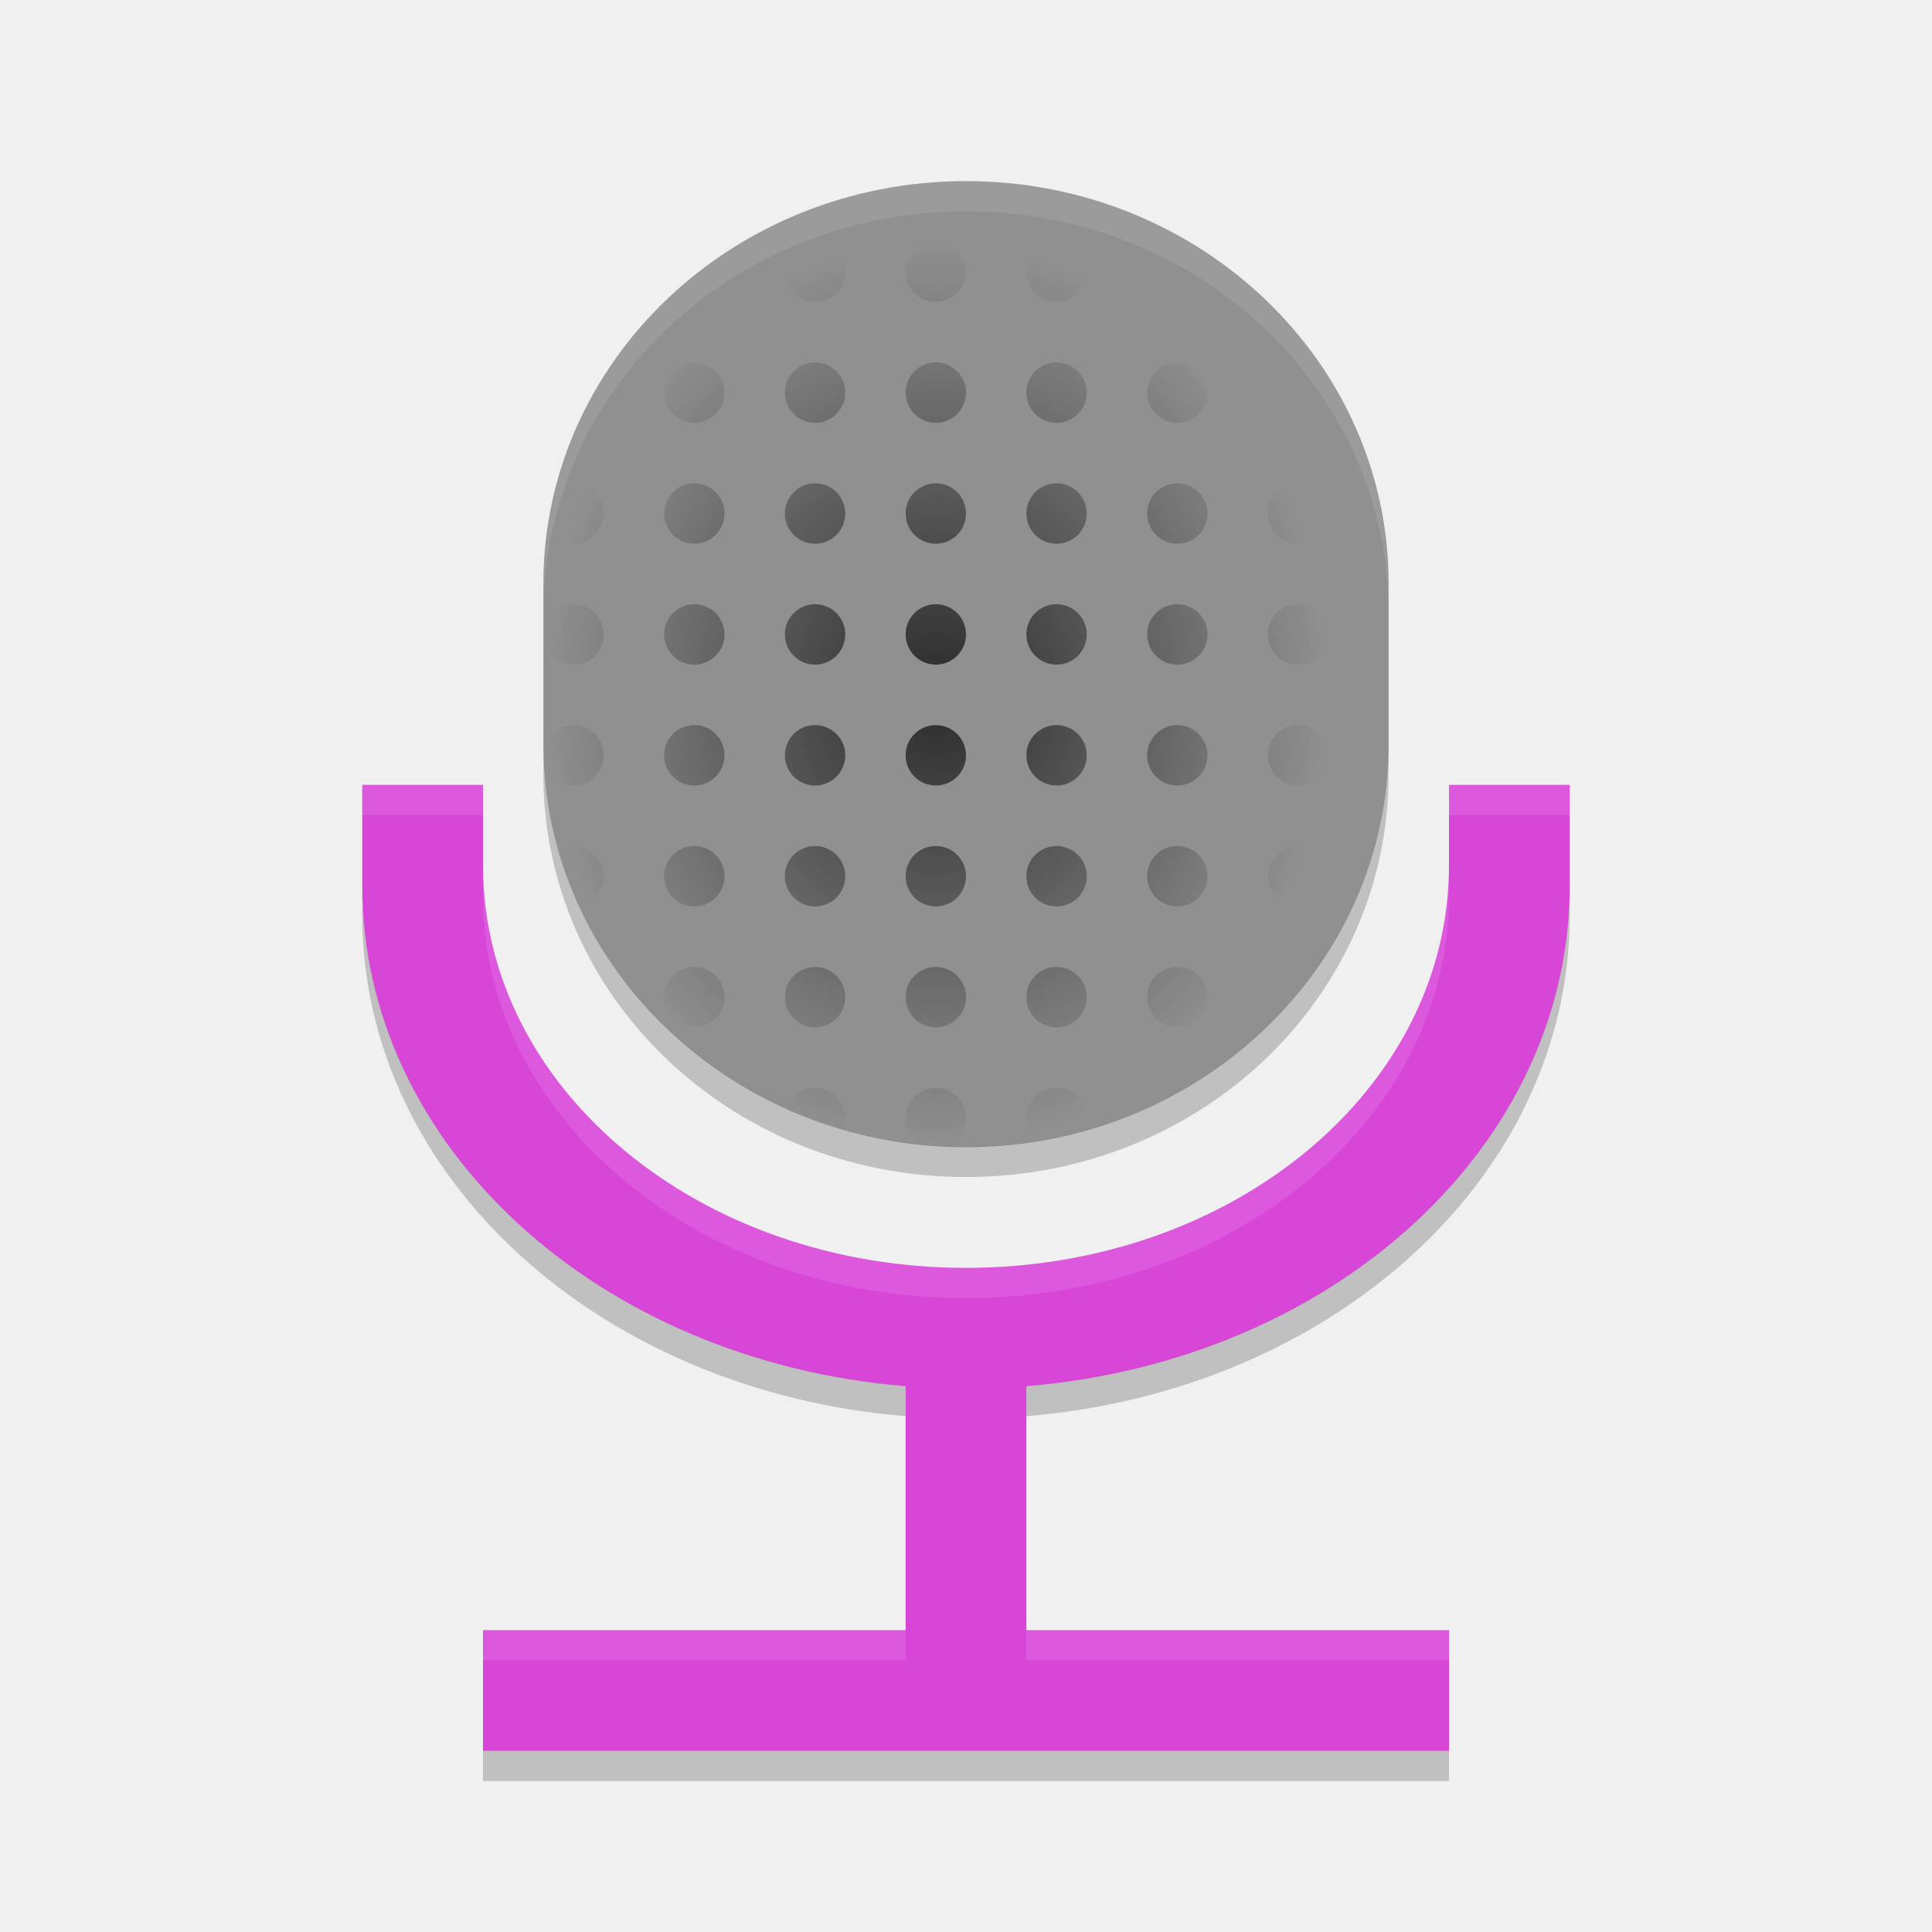
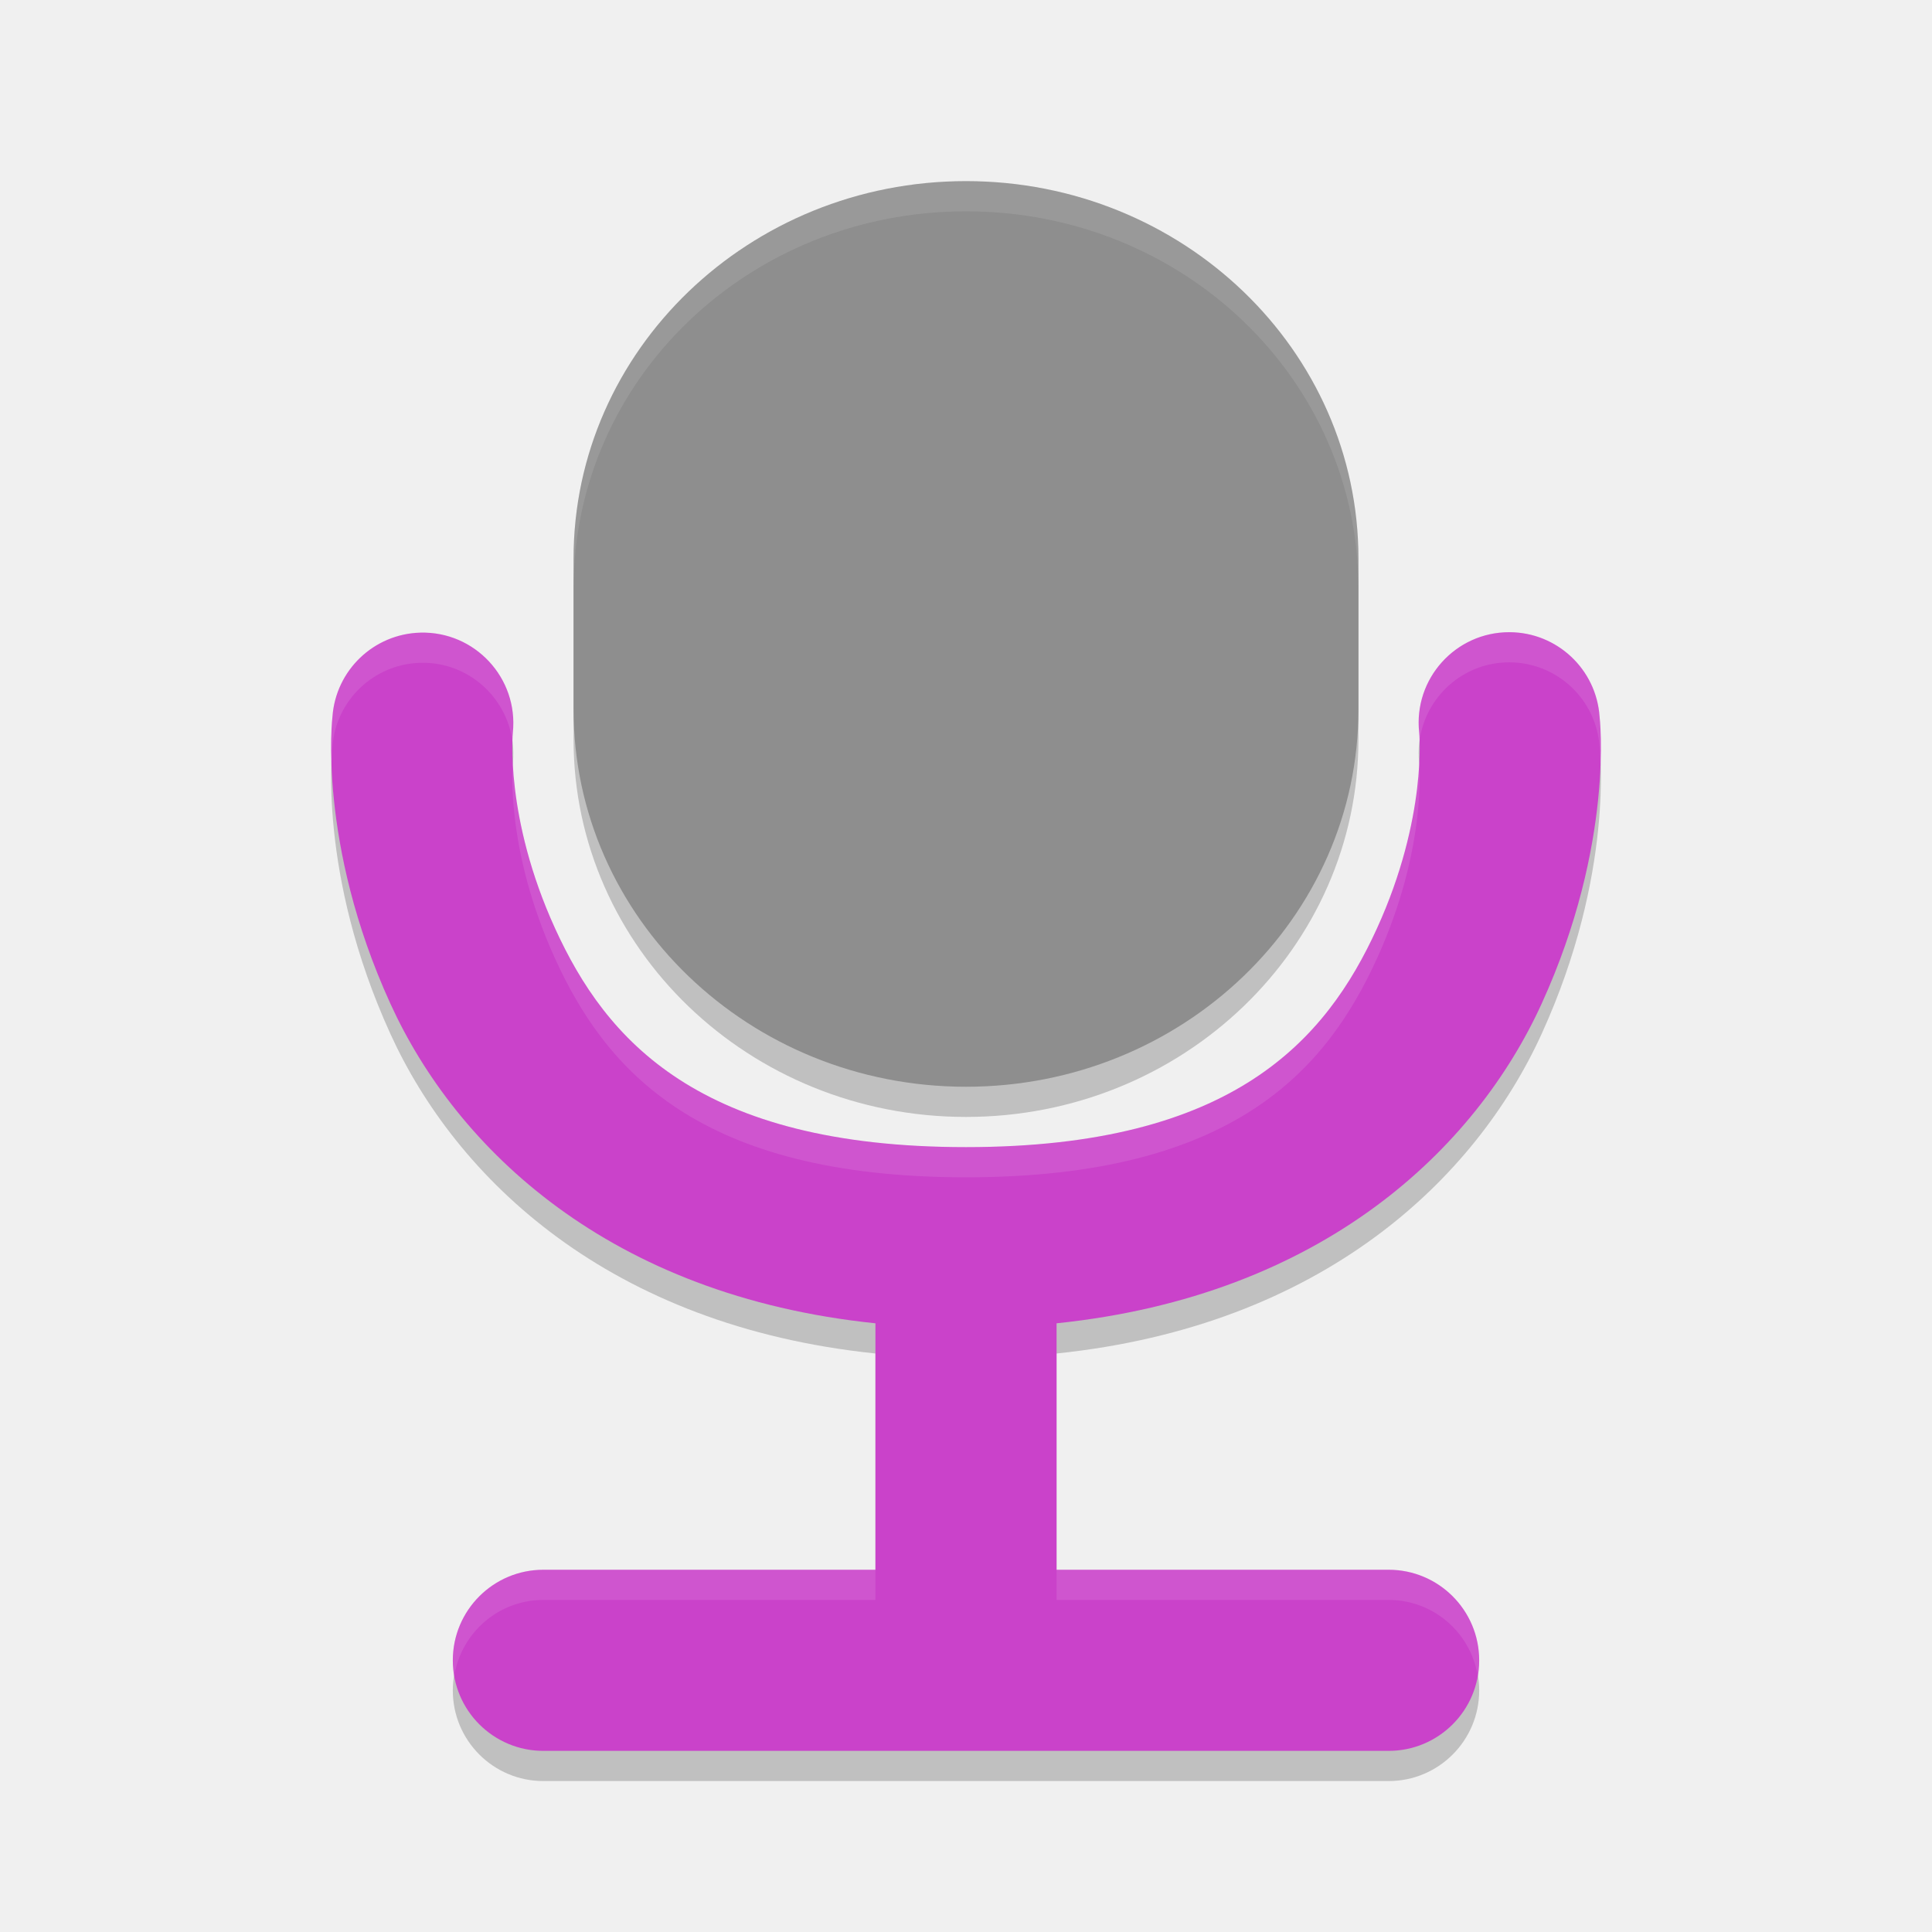
<svg xmlns="http://www.w3.org/2000/svg" width="64" height="64" version="1">
-   <defs>
-     <radialGradient id="radialGradient4807" cx="15.5" cy="11.491" r="6.5" gradientTransform="matrix(2,0,0,2.307769,0,-3.518426)" gradientUnits="userSpaceOnUse">
-       <stop offset="0" />
-       <stop offset="1" stop-opacity="0" />
-     </radialGradient>
-   </defs>
-   <path style="fill:#d846d8" d="m 12,26 0,3.332 c 0,8.671 7.866,15.755 18,16.586 l 0,8.082 -14,0 0,4 32,0 0,-4 -14,0 0,-8.082 C 44.134,45.087 52,38.003 52,29.332 L 52,26 l -4,0 0,2.668 C 48,36.054 40.864,42 32,42 23.136,42 16,36.054 16,28.668 L 16,26 12,26 Z" />
-   <rect style="fill:#909090" width="32" height="28" x="-38" y="-46" rx="13.334" ry="14" transform="matrix(0,-1,-1,0,0,0)" />
-   <path style="opacity:0.7;fill:url(#radialGradient4807)" d="M 27,8 A 1,1.001 0 0 0 26,9.001 1,1.001 0 0 0 27,10.002 1,1.001 0 0 0 28,9.001 1,1.001 0 0 0 27,8 Z m 4,0 A 1,1.001 0 0 0 30,9.001 1,1.001 0 0 0 31,10.002 1,1.001 0 0 0 32,9.001 1,1.001 0 0 0 31,8 Z m 4,0 A 1,1.001 0 0 0 34,9.001 1,1.001 0 0 0 35,10.002 1,1.001 0 0 0 36,9.001 1,1.001 0 0 0 35,8 Z m 4,0 A 1,1.001 0 0 0 38,9.001 1,1.001 0 0 0 39,10.002 1,1.001 0 0 0 40,9.001 1,1.001 0 0 0 39,8 Z M 23.86,8.485 C 23.31,8.86 22.788,9.272 22.3,9.717 A 1,1.001 0 0 0 23,10.002 1,1.001 0 0 0 24,9.001 1,1.001 0 0 0 23.86,8.485 Z M 23,12.005 a 1,1.001 0 0 0 -1,1.001 1,1.001 0 0 0 1,1.001 1,1.001 0 0 0 1,-1.001 1,1.001 0 0 0 -1,-1.001 z m 4,0 a 1,1.001 0 0 0 -1,1.001 1,1.001 0 0 0 1,1.001 1,1.001 0 0 0 1,-1.001 1,1.001 0 0 0 -1,-1.001 z m 4,0 a 1,1.001 0 0 0 -1,1.001 1,1.001 0 0 0 1,1.001 1,1.001 0 0 0 1,-1.001 1,1.001 0 0 0 -1,-1.001 z m 4,0 a 1,1.001 0 0 0 -1,1.001 1,1.001 0 0 0 1,1.001 1,1.001 0 0 0 1,-1.001 1,1.001 0 0 0 -1,-1.001 z m 4,0 a 1,1.001 0 0 0 -1,1.001 1,1.001 0 0 0 1,1.001 1,1.001 0 0 0 1,-1.001 1,1.001 0 0 0 -1,-1.001 z m 4,0 a 1,1.001 0 0 0 -1,1.001 1,1.001 0 0 0 1,1.001 1,1.001 0 0 0 1,-1.001 1,1.001 0 0 0 -1,-1.001 z m -23.082,0.602 c -0.274,0.447 -0.527,0.905 -0.746,1.384 A 1,1.001 0 0 0 20,13.006 1,1.001 0 0 0 19.918,12.607 Z M 19,16.01 a 1,1.001 0 0 0 -0.598,0.199 c -0.109,0.432 -0.194,0.871 -0.258,1.318 A 1,1.001 0 0 0 19,18.012 1,1.001 0 0 0 20,17.011 1,1.001 0 0 0 19,16.01 Z m 4,0 a 1,1.001 0 0 0 -1,1.001 1,1.001 0 0 0 1,1.001 1,1.001 0 0 0 1,-1.001 1,1.001 0 0 0 -1,-1.001 z m 4,0 a 1,1.001 0 0 0 -1,1.001 1,1.001 0 0 0 1,1.001 1,1.001 0 0 0 1,-1.001 1,1.001 0 0 0 -1,-1.001 z m 4,0 a 1,1.001 0 0 0 -1,1.001 1,1.001 0 0 0 1,1.001 1,1.001 0 0 0 1,-1.001 1,1.001 0 0 0 -1,-1.001 z m 4,0 a 1,1.001 0 0 0 -1,1.001 1,1.001 0 0 0 1,1.001 1,1.001 0 0 0 1,-1.001 1,1.001 0 0 0 -1,-1.001 z m 4,0 a 1,1.001 0 0 0 -1,1.001 1,1.001 0 0 0 1,1.001 1,1.001 0 0 0 1,-1.001 1,1.001 0 0 0 -1,-1.001 z m 4,0 a 1,1.001 0 0 0 -1,1.001 1,1.001 0 0 0 1,1.001 1,1.001 0 0 0 1,-1.001 1,1.001 0 0 0 -1,-1.001 z m -24,4.005 a 1,1.001 0 0 0 -1,1.001 1,1.001 0 0 0 1,1.001 1,1.001 0 0 0 1,-1.001 1,1.001 0 0 0 -1,-1.001 z m 4,0 a 1,1.001 0 0 0 -1,1.001 1,1.001 0 0 0 1,1.001 1,1.001 0 0 0 1,-1.001 1,1.001 0 0 0 -1,-1.001 z m 4,0 a 1,1.001 0 0 0 -1,1.001 1,1.001 0 0 0 1,1.001 1,1.001 0 0 0 1,-1.001 1,1.001 0 0 0 -1,-1.001 z m 4,0 a 1,1.001 0 0 0 -1,1.001 1,1.001 0 0 0 1,1.001 1,1.001 0 0 0 1,-1.001 1,1.001 0 0 0 -1,-1.001 z m 4,0 a 1,1.001 0 0 0 -1,1.001 1,1.001 0 0 0 1,1.001 1,1.001 0 0 0 1,-1.001 1,1.001 0 0 0 -1,-1.001 z m 4,0 a 1,1.001 0 0 0 -1,1.001 1,1.001 0 0 0 1,1.001 1,1.001 0 0 0 1,-1.001 1,1.001 0 0 0 -1,-1.001 z m 4,0 a 1,1.001 0 0 0 -1,1.001 1,1.001 0 0 0 1,1.001 1,1.001 0 0 0 1,-1.001 1,1.001 0 0 0 -1,-1.001 z m -24,4.005 a 1,1.001 0 0 0 -0.988,0.873 c 0.002,0.124 0.014,0.246 0.019,0.37 A 1,1.001 0 0 0 19,26.022 1,1.001 0 0 0 20,25.02 1,1.001 0 0 0 19,24.019 Z m 4,0 a 1,1.001 0 0 0 -1,1.001 1,1.001 0 0 0 1,1.001 1,1.001 0 0 0 1,-1.001 1,1.001 0 0 0 -1,-1.001 z m 4,0 a 1,1.001 0 0 0 -1,1.001 1,1.001 0 0 0 1,1.001 1,1.001 0 0 0 1,-1.001 1,1.001 0 0 0 -1,-1.001 z m 4,0 a 1,1.001 0 0 0 -1,1.001 1,1.001 0 0 0 1,1.001 1,1.001 0 0 0 1,-1.001 1,1.001 0 0 0 -1,-1.001 z m 4,0 a 1,1.001 0 0 0 -1,1.001 1,1.001 0 0 0 1,1.001 1,1.001 0 0 0 1,-1.001 1,1.001 0 0 0 -1,-1.001 z m 4,0 a 1,1.001 0 0 0 -1,1.001 1,1.001 0 0 0 1,1.001 1,1.001 0 0 0 1,-1.001 1,1.001 0 0 0 -1,-1.001 z m 4,0 a 1,1.001 0 0 0 -1,1.001 1,1.001 0 0 0 1,1.001 1,1.001 0 0 0 1,-1.001 1,1.001 0 0 0 -1,-1.001 z m -24,4.005 a 1,1.001 0 0 0 -0.508,0.136 c 0.179,0.637 0.394,1.26 0.664,1.854 A 1,1.001 0 0 0 20,29.025 1,1.001 0 0 0 19,28.024 Z m 4,0 a 1,1.001 0 0 0 -1,1.001 1,1.001 0 0 0 1,1.001 1,1.001 0 0 0 1,-1.001 1,1.001 0 0 0 -1,-1.001 z m 4,0 a 1,1.001 0 0 0 -1,1.001 1,1.001 0 0 0 1,1.001 1,1.001 0 0 0 1,-1.001 1,1.001 0 0 0 -1,-1.001 z m 4,0 a 1,1.001 0 0 0 -1,1.001 1,1.001 0 0 0 1,1.001 1,1.001 0 0 0 1,-1.001 1,1.001 0 0 0 -1,-1.001 z m 4,0 a 1,1.001 0 0 0 -1,1.001 1,1.001 0 0 0 1,1.001 1,1.001 0 0 0 1,-1.001 1,1.001 0 0 0 -1,-1.001 z m 4,0 a 1,1.001 0 0 0 -1,1.001 1,1.001 0 0 0 1,1.001 1,1.001 0 0 0 1,-1.001 1,1.001 0 0 0 -1,-1.001 z m 4,0 a 1,1.001 0 0 0 -1,1.001 1,1.001 0 0 0 1,1.001 1,1.001 0 0 0 1,-1.001 1,1.001 0 0 0 -1,-1.001 z m -20,4.005 a 1,1.001 0 0 0 -1,1.001 1,1.001 0 0 0 1,1.001 1,1.001 0 0 0 1,-1.001 1,1.001 0 0 0 -1,-1.001 z m 4,0 a 1,1.001 0 0 0 -1,1.001 1,1.001 0 0 0 1,1.001 1,1.001 0 0 0 1,-1.001 1,1.001 0 0 0 -1,-1.001 z m 4,0 a 1,1.001 0 0 0 -1,1.001 1,1.001 0 0 0 1,1.001 1,1.001 0 0 0 1,-1.001 1,1.001 0 0 0 -1,-1.001 z m 4,0 a 1,1.001 0 0 0 -1,1.001 1,1.001 0 0 0 1,1.001 1,1.001 0 0 0 1,-1.001 1,1.001 0 0 0 -1,-1.001 z m 4,0 a 1,1.001 0 0 0 -1,1.001 1,1.001 0 0 0 1,1.001 1,1.001 0 0 0 1,-1.001 1,1.001 0 0 0 -1,-1.001 z m 4,0 a 1,1.001 0 0 0 -1,1.001 1,1.001 0 0 0 0.29,0.705 c 0.464,-0.481 0.902,-0.981 1.288,-1.522 A 1,1.001 0 0 0 43,32.029 Z m -16,4.005 a 1,1.001 0 0 0 -0.96,0.727 c 0.6,0.27 1.22,0.511 1.866,0.697 A 1,1.001 0 0 0 28,37.035 1,1.001 0 0 0 27,36.034 Z m 4,0 a 1,1.001 0 0 0 -1,1.001 1,1.001 0 0 0 0.636,0.935 c 0.208,0.018 0.42,0.02 0.63,0.03 A 1,1.001 0 0 0 32,37.035 1,1.001 0 0 0 31,36.034 Z m 4,0 a 1,1.001 0 0 0 -1,1.001 1,1.001 0 0 0 0.39,0.793 c 0.506,-0.082 1.004,-0.188 1.488,-0.32 A 1,1.001 0 0 0 36,37.035 1,1.001 0 0 0 35,36.034 Z m 4,0 a 1,1.001 0 0 0 -0.95,0.689 c 0.428,-0.196 0.842,-0.412 1.242,-0.647 A 1,1.001 0 0 0 39,36.034 Z" />
-   <path style="opacity:0.1;fill:#ffffff" d="M 32 6 C 24.244 6 18 11.945 18 19.332 L 18 20.332 C 18 12.945 24.244 7 32 7 C 39.756 7 46 12.945 46 20.332 L 46 19.332 C 46 11.945 39.756 6 32 6 z M 12 26 L 12 27 L 16 27 L 16 26 L 12 26 z M 48 26 L 48 27 L 52 27 L 52 26 L 48 26 z M 16 28.668 L 16 29 L 16 29.668 C 16 37.054 23.136 43 32 43 C 40.864 43 48 37.054 48 29.668 L 48 29 L 48 28.668 C 48 36.054 40.864 42 32 42 C 23.136 42 16 36.054 16 28.668 z M 16 54 L 16 55 L 30 55 L 30 54 L 16 54 z M 34 54 L 34 55 L 48 55 L 48 54 L 34 54 z" />
-   <path style="opacity:0.2" d="m 18,24.65 0,1.001 c 0,7.39 6.244,13.339 14,13.339 7.756,0 14,-5.949 14,-13.339 L 46,24.65 c 0,7.39 -6.244,13.339 -14,13.339 -7.756,0 -14,-5.949 -14,-13.339 z m -6,4.667 0,1.001 c 0,8.675 7.866,15.762 18,16.595 l 0,-1.001 C 19.866,45.079 12,37.991 12,29.317 Z m 40,0 c 0,8.675 -7.866,15.762 -18,16.595 l 0,1.001 C 44.134,46.079 52,38.992 52,30.317 l 0,-1.001 z M 16,57.999 16,59 l 32,0 0,-1.001 -32,0 z" />
+   <path d="m 50.004,21.942 c -1.787,-0.005 -3.183,1.543 -2.992,3.32 0,0 0.281,2.811 -1.398,6.492 C 43.934,35.435 40.868,39 32,39 23.132,39 20.066,35.435 18.387,31.754 c -1.679,-3.681 -1.398,-6.492 -1.398,-6.492 0.184,-1.801 -1.257,-3.354 -3.066,-3.305 -1.54,0.042 -2.798,1.244 -2.91,2.781 0,0 -0.509,4.188 1.918,9.507 C 15.118,39.043 20.176,43.923 29,44.836 L 29,53 18,53 c -1.657,0 -3,1.343 -3,3 0,1.657 1.343,3 3,3 l 28,0 c 1.657,0 3,-1.343 3,-3 0,-1.657 -1.343,-3 -3,-3 l -11,0 0,-8.164 c 8.824,-0.913 13.882,-5.792 16.07,-10.59 2.427,-5.319 1.918,-9.507 1.918,-9.507 -0.107,-1.571 -1.41,-2.792 -2.984,-2.797 z" style="opacity:0.2;fill-rule:evenodd" />
+   <rect style="opacity:0.2" width="30" height="26" x="-37" y="-45" rx="12.501" ry="13" transform="matrix(0,-1,-1,0,0,0)" />
+   <path style="fill:#ca42ca;fill-rule:evenodd" d="m 50.004,20.942 c -1.787,-0.005 -3.183,1.543 -2.992,3.32 0,0 0.281,2.811 -1.398,6.492 C 43.934,34.435 40.868,38 32,38 23.132,38 20.066,34.435 18.387,30.754 c -1.679,-3.681 -1.398,-6.492 -1.398,-6.492 0.184,-1.801 -1.257,-3.354 -3.066,-3.305 -1.54,0.042 -2.798,1.244 -2.91,2.781 0,0 -0.509,4.188 1.918,9.507 C 15.118,38.043 20.176,42.923 29,43.836 L 29,52 18,52 c -1.657,0 -3,1.343 -3,3 0,1.657 1.343,3 3,3 l 28,0 c 1.657,0 3,-1.343 3,-3 0,-1.657 -1.343,-3 -3,-3 l -11,0 0,-8.164 c 8.824,-0.913 13.882,-5.792 16.07,-10.59 2.427,-5.319 1.918,-9.507 1.918,-9.507 -0.107,-1.571 -1.41,-2.792 -2.984,-2.797 z" />
+   <rect width="30" height="26" x="-36" y="-45" rx="12.501" ry="13" transform="matrix(0,-1,-1,0,0,0)" style="fill:#8e8e8e" />
+   <path style="opacity:0.1;fill:#ffffff" d="M 32,6 C 24.798,6 19,11.575 19,18.5 l 0,1 C 19,12.575 24.798,7 32,7 c 7.202,0 13,5.575 13,12.5 l 0,-1 C 45,11.575 39.202,6 32,6 Z" />
+   <path style="opacity:0.1;fill:#ffffff;fill-rule:evenodd" d="M 50.004 20.941 C 48.217 20.936 46.821 22.485 47.012 24.262 C 47.012 24.262 47.016 24.441 47.021 24.562 C 47.207 23.098 48.457 21.937 50.004 21.941 C 51.578 21.946 52.882 23.167 52.988 24.738 C 52.988 24.738 53.008 25.018 53.021 25.338 C 53.059 24.325 52.988 23.738 52.988 23.738 C 52.882 22.167 51.578 20.946 50.004 20.941 z M 13.922 20.957 C 12.382 20.999 11.124 22.201 11.012 23.738 C 11.012 23.738 10.941 24.325 10.979 25.338 C 10.992 25.018 11.012 24.738 11.012 24.738 C 11.124 23.201 12.382 21.999 13.922 21.957 C 15.494 21.914 16.785 23.083 16.977 24.57 C 16.982 24.443 16.988 24.262 16.988 24.262 C 17.173 22.461 15.732 20.908 13.922 20.957 z M 16.986 25.01 C 16.985 25.094 16.997 25.176 16.988 25.262 C 16.988 25.262 16.707 28.073 18.387 31.754 C 20.066 35.435 23.132 39 32 39 C 40.868 39 43.934 35.435 45.613 31.754 C 47.293 28.073 47.012 25.262 47.012 25.262 C 47.003 25.184 47.014 25.11 47.012 25.033 C 46.989 26.091 46.789 28.177 45.613 30.754 C 43.934 34.435 40.868 38 32 38 C 23.132 38 20.066 34.435 18.387 30.754 C 17.204 28.161 17.007 26.061 16.986 25.01 z M 18 52 C 16.343 52 15 53.343 15 55 C 15 55.171 15.023 55.337 15.051 55.5 C 15.29 54.082 16.514 53 18 53 L 29 53 L 29 52 L 18 52 z M 35 52 L 35 53 L 46 53 C 47.486 53 48.71 54.082 48.949 55.5 C 48.977 55.337 49 55.171 49 55 C 49 53.343 47.657 52 46 52 L 35 52 z" />
</svg>
